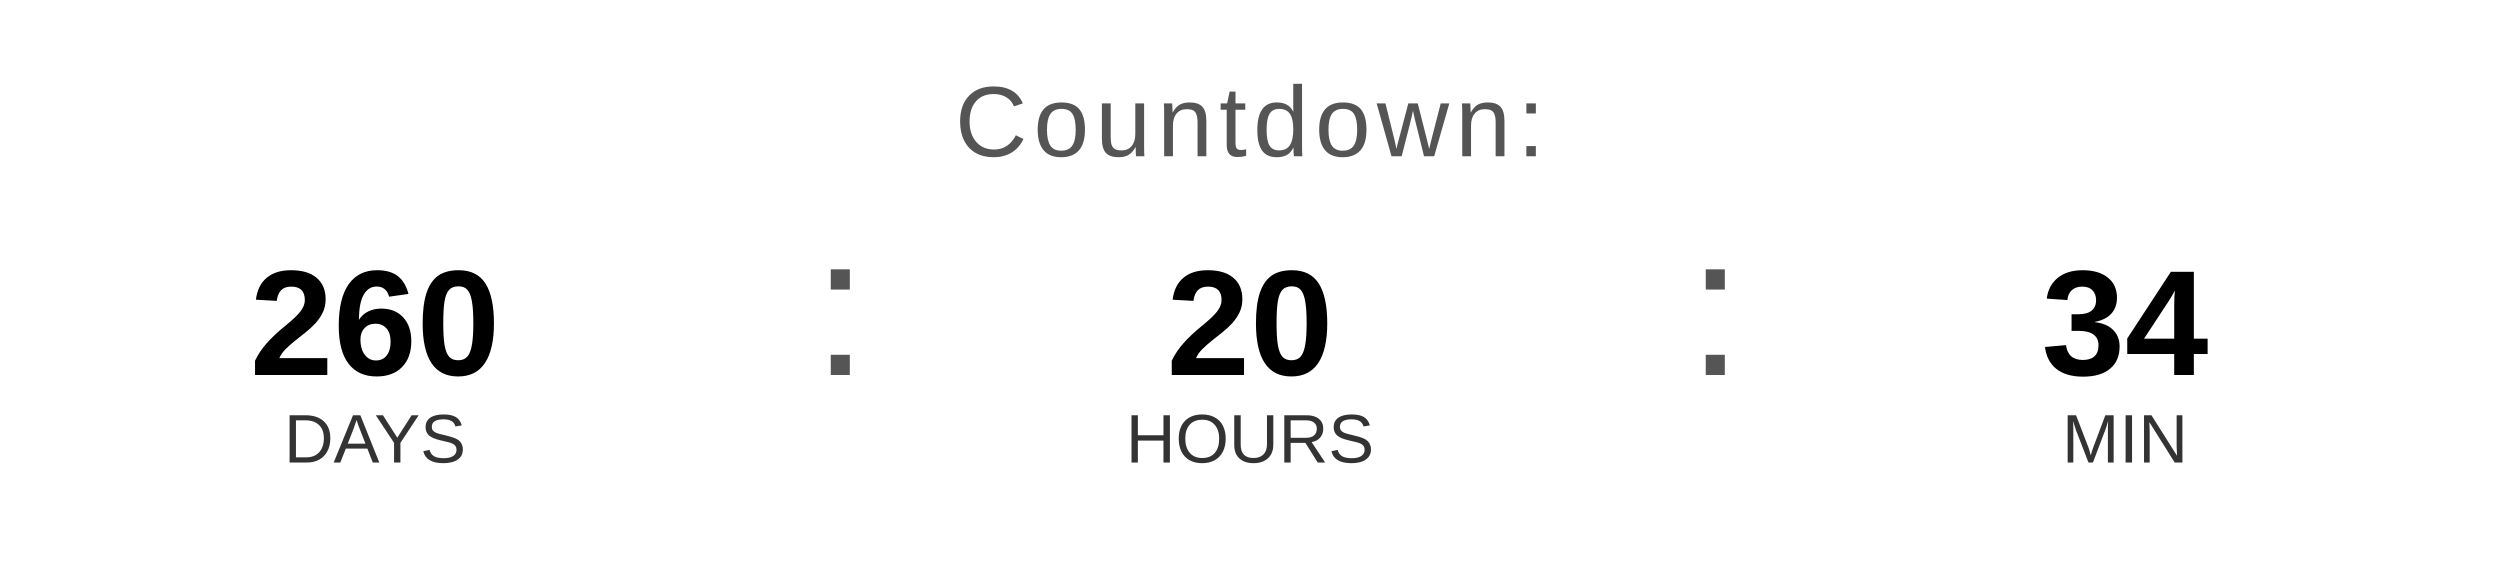
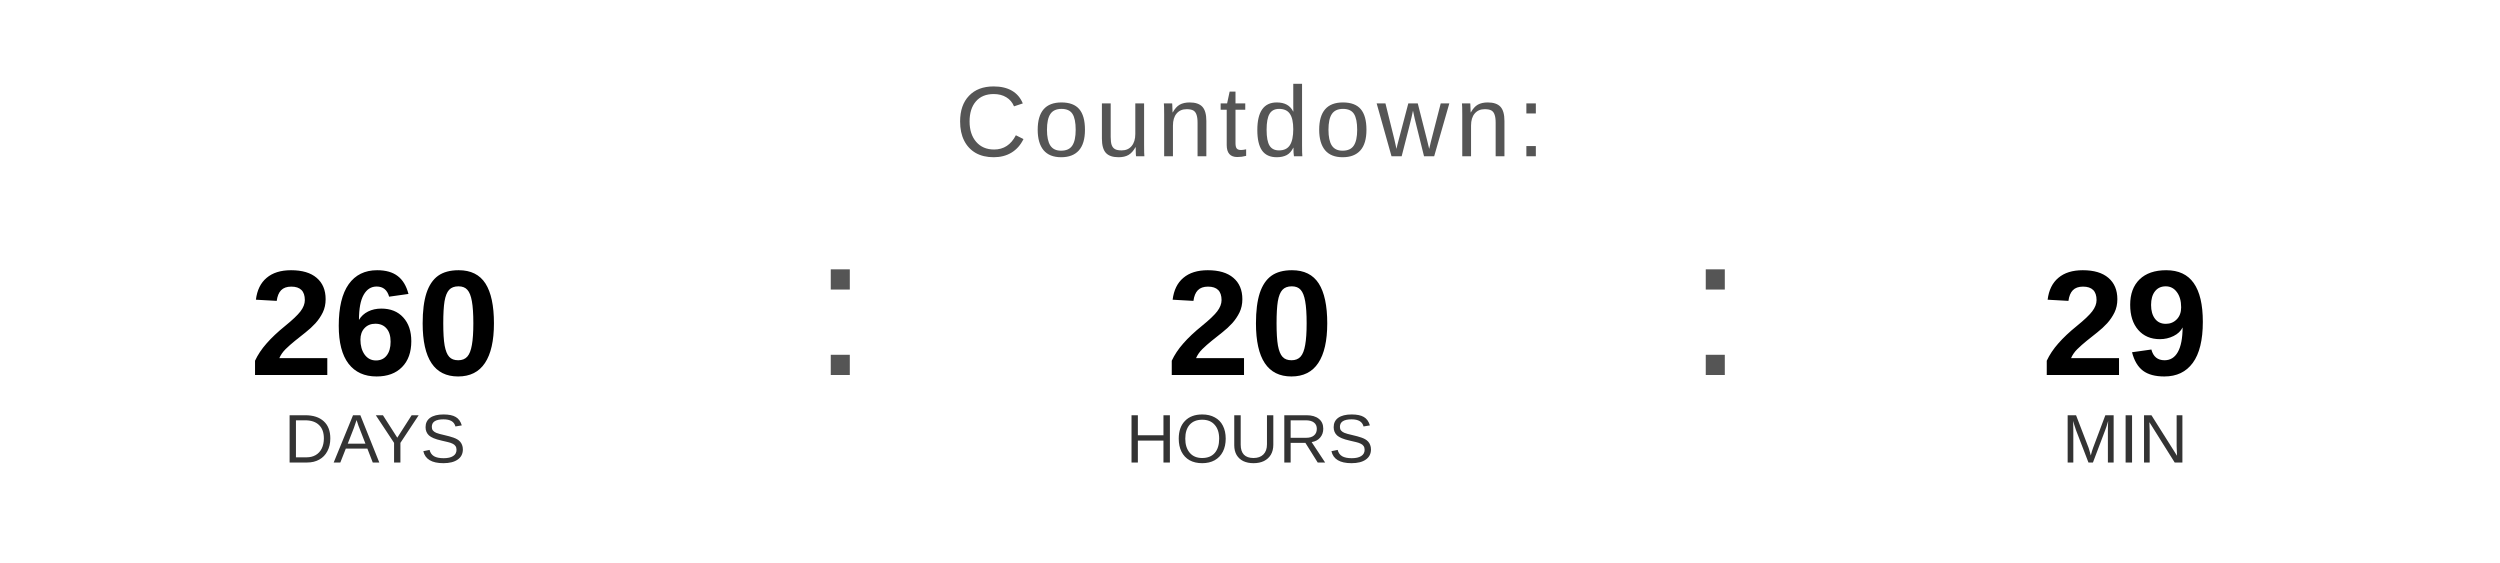
<svg xmlns="http://www.w3.org/2000/svg" width="400" height="90" viewBox="0 0 400 90">
  <text x="200" y="25" font-family="Arial, Helvetica, sans-serif" font-size="16" fill="#555555" text-anchor="middle" letter-spacing="1">
    Countdown:
  </text>
  <text x="60" y="60" font-family="Arial, Helvetica, sans-serif" font-size="24" font-weight="bold" fill="#000000" text-anchor="middle">260</text>
  <text x="60" y="74" font-family="Arial, Helvetica, sans-serif" font-size="11" fill="#333333" text-anchor="middle">DAYS</text>
  <text x="130" y="60" font-family="Arial, sans-serif" font-size="32" fill="#555555">:</text>
  <text x="200" y="60" font-family="Arial, Helvetica, sans-serif" font-size="24" font-weight="bold" fill="#000000" text-anchor="middle">20</text>
  <text x="200" y="74" font-family="Arial, Helvetica, sans-serif" font-size="11" fill="#333333" text-anchor="middle">HOURS</text>
  <text x="270" y="60" font-family="Arial, sans-serif" font-size="32" fill="#555555">:</text>
-   <text x="340" y="60" font-family="Arial, Helvetica, sans-serif" font-size="24" font-weight="bold" fill="#000000" text-anchor="middle">34</text>
+   <text x="340" y="60" font-family="Arial, Helvetica, sans-serif" font-size="24" font-weight="bold" fill="#000000" text-anchor="middle">29</text>
  <text x="340" y="74" font-family="Arial, Helvetica, sans-serif" font-size="11" fill="#333333" text-anchor="middle">MIN</text>
</svg>
